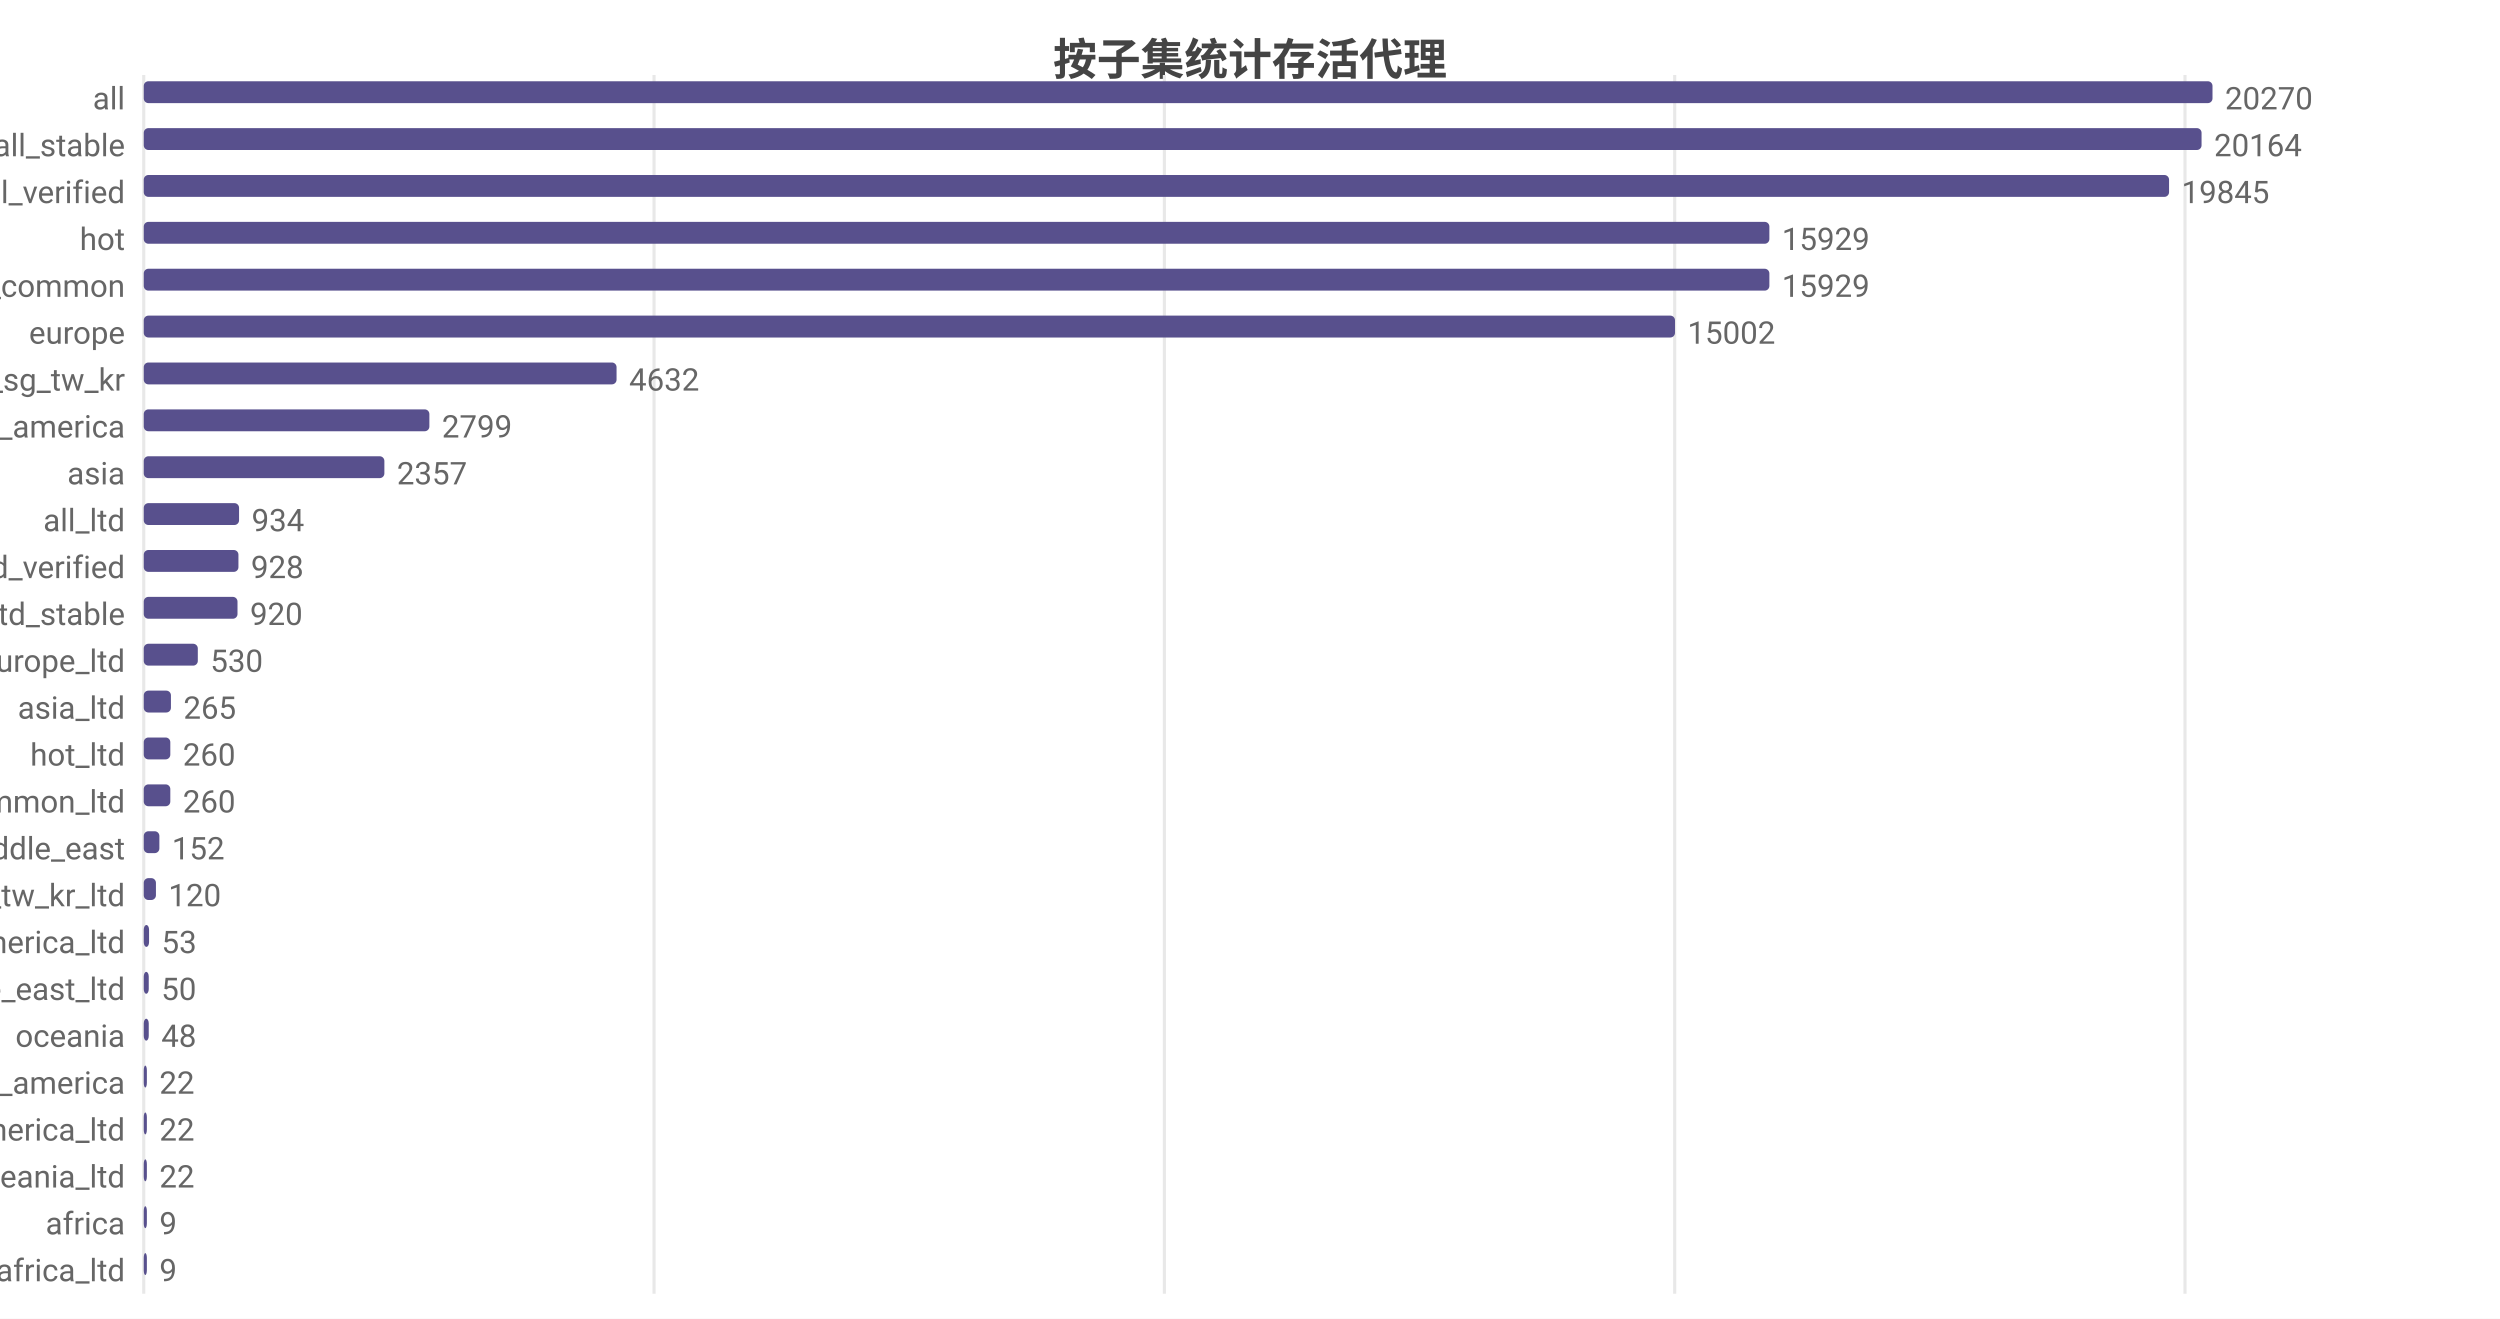
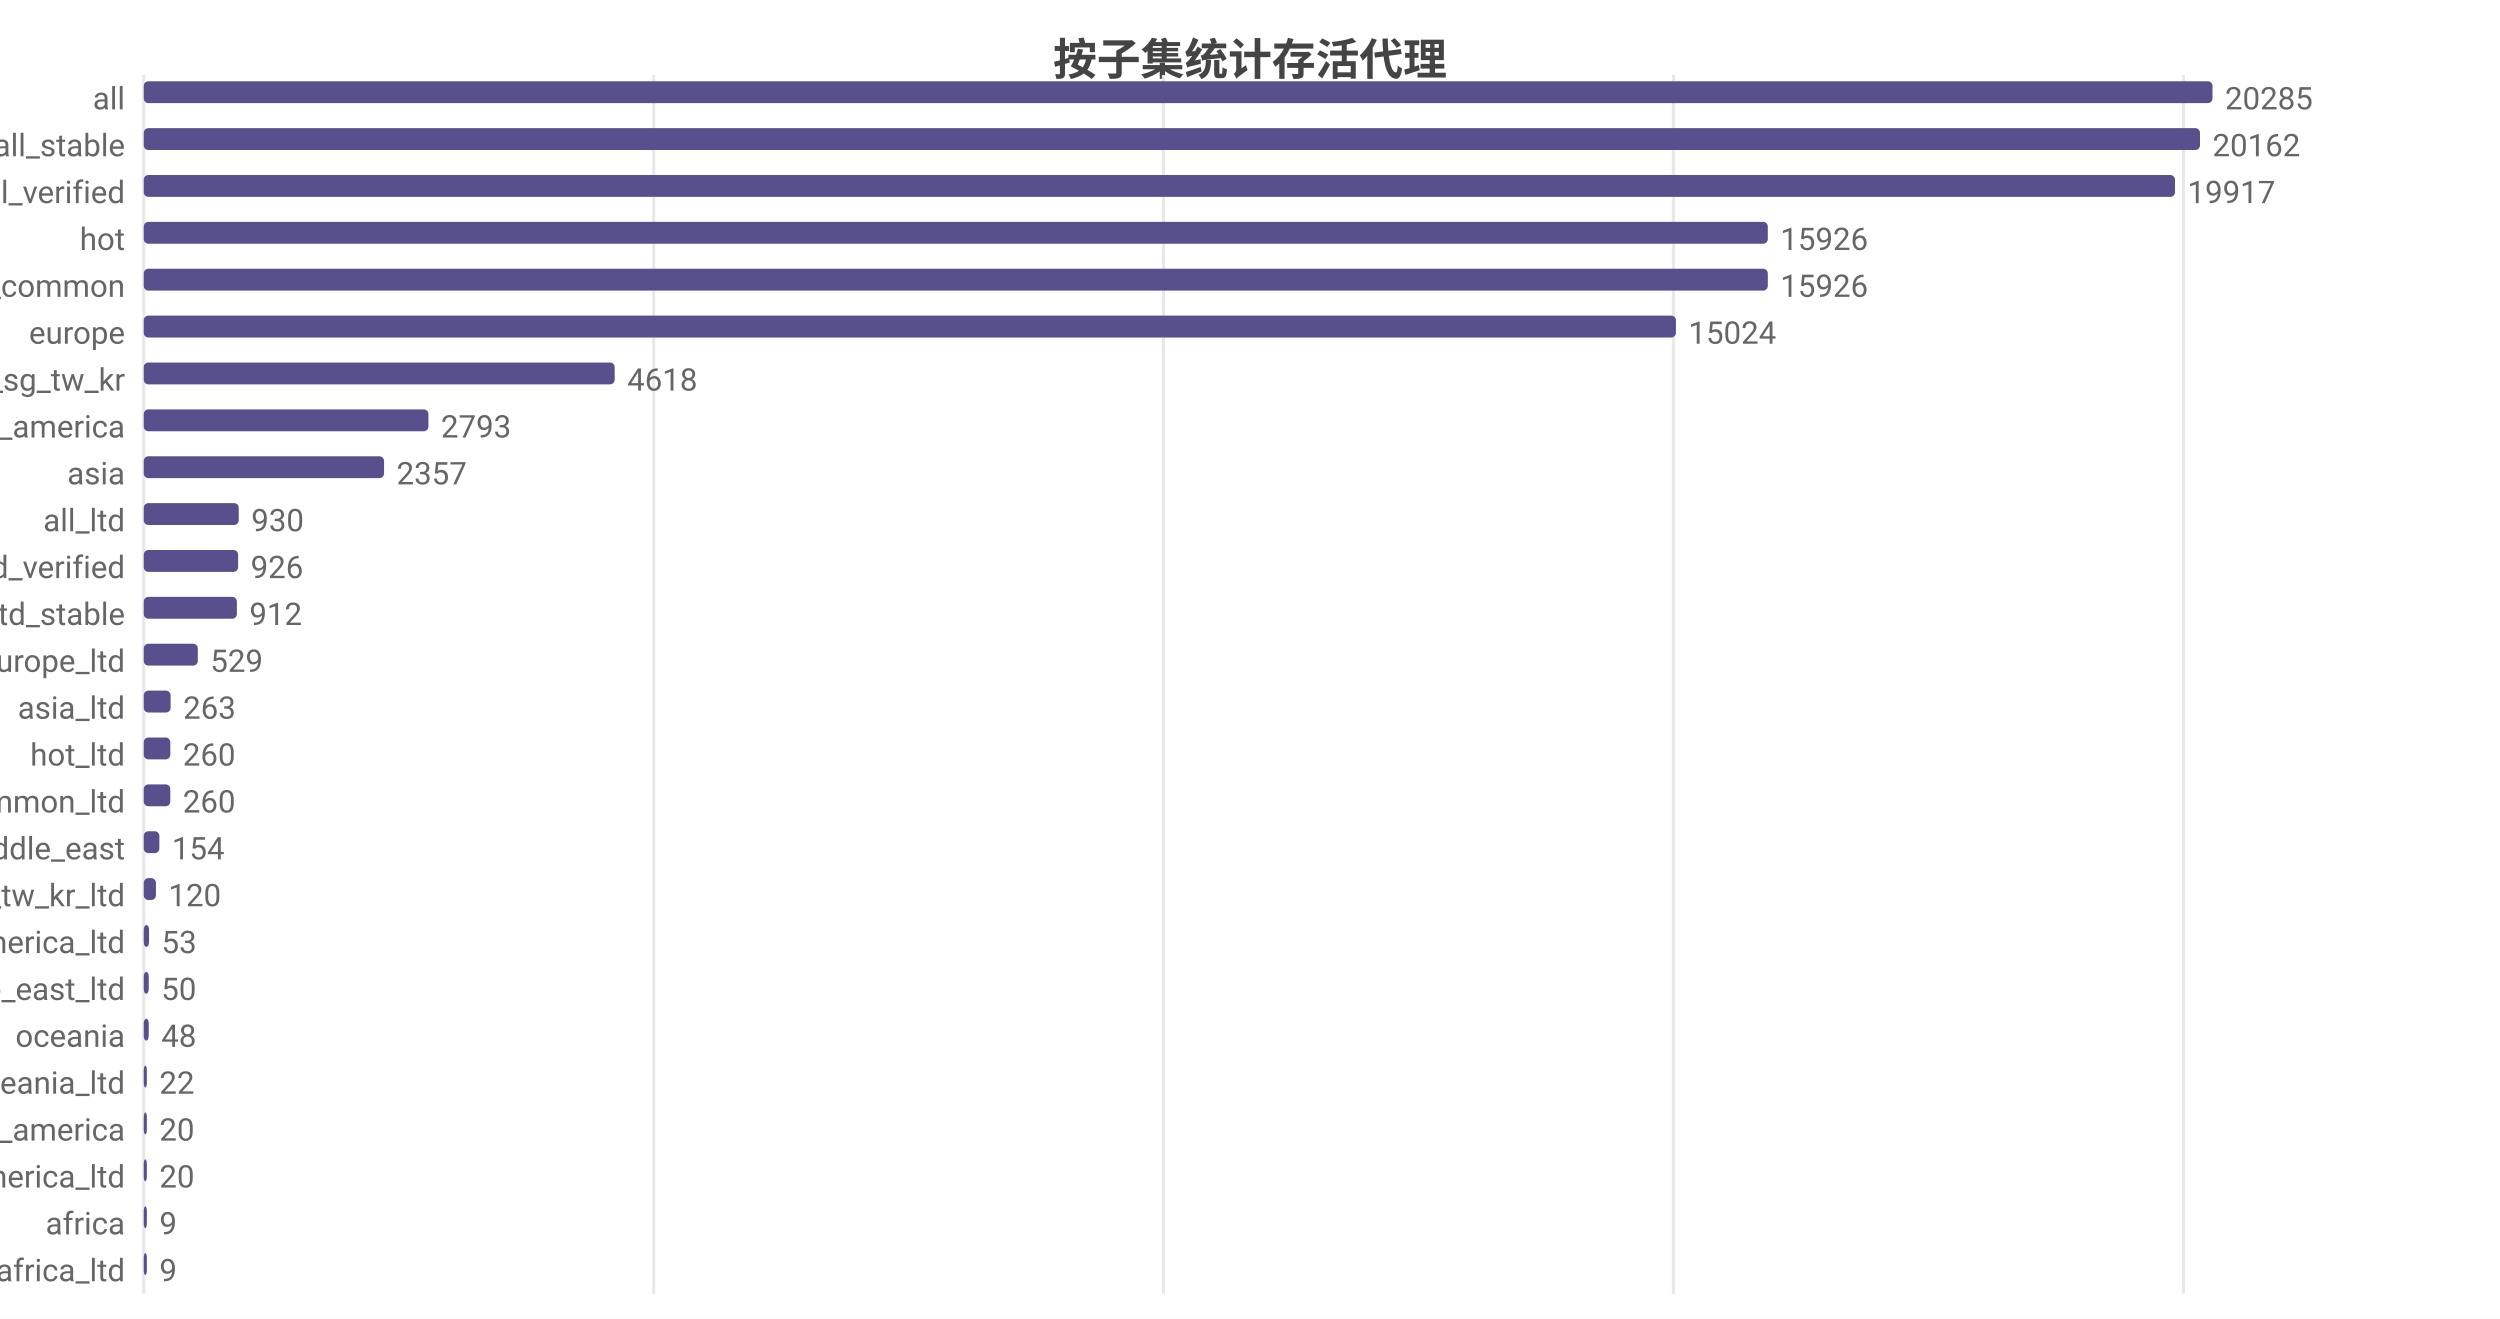
<svg xmlns="http://www.w3.org/2000/svg" width="800" height="422" viewBox="0 0 800 422">
  <rect width="800" height="422" fill="#ffffff" />
  <style>text{font-family:system-ui,-apple-system,'Segoe UI',Roboto,'PingFang SC','Microsoft YaHei','Noto Sans CJK SC',sans-serif}.g{stroke:#e8e8e8;stroke-width:1}.a{stroke:#999;stroke-width:1}.t{font-size:10px;fill:#666}.m{font-size:10px;text-anchor:middle;fill:#666}.e{font-size:10px;text-anchor:end;fill:#666}.l{font-size:11px;fill:#333}.tt{font-size:14px;font-weight:600;text-anchor:middle;fill:#444}.em{font-size:13px;text-anchor:middle;fill:#999}</style>
  <text class="tt" x="400.0" y="24">按子集统计存活代理</text>
  <line class="g" x1="46" y1="24" x2="46" y2="414" />
-   <line class="g" x1="209.3" y1="24" x2="209.3" y2="414" />
-   <line class="g" x1="372.6" y1="24" x2="372.6" y2="414" />
-   <line class="g" x1="535.9" y1="24" x2="535.9" y2="414" />
-   <line class="g" x1="699.2" y1="24" x2="699.2" y2="414" />
+   <line class="g" x1="209.2" y1="24" x2="209.2" y2="414" />
+   <line class="g" x1="372.3" y1="24" x2="372.3" y2="414" />
+   <line class="g" x1="535.5" y1="24" x2="535.5" y2="414" />
+   <line class="g" x1="698.7" y1="24" x2="698.7" y2="414" />
  <text class="e" x="40" y="35">all</text>
  <rect x="46" y="26" width="662" height="7" fill="#58508d" rx="1.5" />
-   <text class="t" x="712" y="35">20270</text>
+   <text class="t" x="712" y="35">20285</text>
  <text class="e" x="40" y="50">all_stable</text>
-   <rect x="46" y="41" width="658.5" height="7" fill="#58508d" rx="1.5" />
-   <text class="t" x="708.5" y="50">20164</text>
+   <rect x="46" y="41" width="658.0" height="7" fill="#58508d" rx="1.5" />
+   <text class="t" x="708.0" y="50">20162</text>
  <text class="e" x="40" y="65">all_verified</text>
-   <rect x="46" y="56" width="648.1" height="7" fill="#58508d" rx="1.5" />
-   <text class="t" x="698.1" y="65">19845</text>
+   <rect x="46" y="56" width="650.0" height="7" fill="#58508d" rx="1.5" />
+   <text class="t" x="700.0" y="65">19917</text>
  <text class="e" x="40" y="80">hot</text>
-   <rect x="46" y="71" width="520.2" height="7" fill="#58508d" rx="1.5" />
-   <text class="t" x="570.2" y="80">15929</text>
+   <rect x="46" y="71" width="519.7" height="7" fill="#58508d" rx="1.5" />
+   <text class="t" x="569.7" y="80">15926</text>
  <text class="e" x="40" y="95">cn_common</text>
-   <rect x="46" y="86" width="520.2" height="7" fill="#58508d" rx="1.5" />
-   <text class="t" x="570.2" y="95">15929</text>
+   <rect x="46" y="86" width="519.7" height="7" fill="#58508d" rx="1.5" />
+   <text class="t" x="569.7" y="95">15926</text>
  <text class="e" x="40" y="110">europe</text>
-   <rect x="46" y="101" width="490.0" height="7" fill="#58508d" rx="1.5" />
-   <text class="t" x="540.0" y="110">15002</text>
+   <rect x="46" y="101" width="490.3" height="7" fill="#58508d" rx="1.5" />
+   <text class="t" x="540.3" y="110">15024</text>
  <text class="e" x="40" y="125">hk_us_jp_sg_tw_kr</text>
-   <rect x="46" y="116" width="151.3" height="7" fill="#58508d" rx="1.5" />
-   <text class="t" x="201.3" y="125">4632</text>
+   <rect x="46" y="116" width="150.7" height="7" fill="#58508d" rx="1.5" />
+   <text class="t" x="200.7" y="125">4618</text>
  <text class="e" x="40" y="140">north_america</text>
-   <rect x="46" y="131" width="91.4" height="7" fill="#58508d" rx="1.5" />
-   <text class="t" x="141.4" y="140">2799</text>
+   <rect x="46" y="131" width="91.1" height="7" fill="#58508d" rx="1.5" />
+   <text class="t" x="141.1" y="140">2793</text>
  <text class="e" x="40" y="155">asia</text>
-   <rect x="46" y="146" width="77.0" height="7" fill="#58508d" rx="1.5" />
-   <text class="t" x="127.0" y="155">2357</text>
+   <rect x="46" y="146" width="76.9" height="7" fill="#58508d" rx="1.5" />
+   <text class="t" x="126.9" y="155">2357</text>
  <text class="e" x="40" y="170">all_ltd</text>
-   <rect x="46" y="161" width="30.5" height="7" fill="#58508d" rx="1.5" />
-   <text class="t" x="80.5" y="170">934</text>
+   <rect x="46" y="161" width="30.4" height="7" fill="#58508d" rx="1.5" />
+   <text class="t" x="80.4" y="170">930</text>
  <text class="e" x="40" y="185">all_ltd_verified</text>
-   <rect x="46" y="176" width="30.3" height="7" fill="#58508d" rx="1.5" />
-   <text class="t" x="80.3" y="185">928</text>
+   <rect x="46" y="176" width="30.2" height="7" fill="#58508d" rx="1.5" />
+   <text class="t" x="80.2" y="185">926</text>
  <text class="e" x="40" y="200">all_ltd_stable</text>
-   <rect x="46" y="191" width="30.0" height="7" fill="#58508d" rx="1.5" />
-   <text class="t" x="80.0" y="200">920</text>
+   <rect x="46" y="191" width="29.8" height="7" fill="#58508d" rx="1.5" />
+   <text class="t" x="79.8" y="200">912</text>
  <text class="e" x="40" y="215">europe_ltd</text>
  <rect x="46" y="206" width="17.3" height="7" fill="#58508d" rx="1.5" />
-   <text class="t" x="67.3" y="215">530</text>
+   <text class="t" x="67.3" y="215">529</text>
  <text class="e" x="40" y="230">asia_ltd</text>
-   <rect x="46" y="221" width="8.7" height="7" fill="#58508d" rx="1.5" />
-   <text class="t" x="58.7" y="230">265</text>
+   <rect x="46" y="221" width="8.6" height="7" fill="#58508d" rx="1.5" />
+   <text class="t" x="58.6" y="230">263</text>
  <text class="e" x="40" y="245">hot_ltd</text>
  <rect x="46" y="236" width="8.5" height="7" fill="#58508d" rx="1.5" />
  <text class="t" x="58.5" y="245">260</text>
  <text class="e" x="40" y="260">cn_common_ltd</text>
  <rect x="46" y="251" width="8.5" height="7" fill="#58508d" rx="1.5" />
  <text class="t" x="58.5" y="260">260</text>
  <text class="e" x="40" y="275">middle_east</text>
  <rect x="46" y="266" width="5.0" height="7" fill="#58508d" rx="1.5" />
-   <text class="t" x="55.0" y="275">152</text>
+   <text class="t" x="55.0" y="275">154</text>
  <text class="e" x="40" y="290">hk_us_jp_sg_tw_kr_ltd</text>
  <rect x="46" y="281" width="3.9" height="7" fill="#58508d" rx="1.5" />
  <text class="t" x="53.9" y="290">120</text>
  <text class="e" x="40" y="305">north_america_ltd</text>
  <rect x="46" y="296" width="1.7" height="7" fill="#58508d" rx="1.5" />
  <text class="t" x="51.7" y="305">53</text>
  <text class="e" x="40" y="320">middle_east_ltd</text>
  <rect x="46" y="311" width="1.6" height="7" fill="#58508d" rx="1.5" />
  <text class="t" x="51.6" y="320">50</text>
  <text class="e" x="40" y="335">oceania</text>
  <rect x="46" y="326" width="1.6" height="7" fill="#58508d" rx="1.5" />
  <text class="t" x="51.6" y="335">48</text>
-   <text class="e" x="40" y="350">south_america</text>
+   <text class="e" x="40" y="350">oceania_ltd</text>
  <rect x="46" y="341" width="1" height="7" fill="#58508d" rx="1.5" />
  <text class="t" x="51" y="350">22</text>
-   <text class="e" x="40" y="365">south_america_ltd</text>
+   <text class="e" x="40" y="365">south_america</text>
  <rect x="46" y="356" width="1" height="7" fill="#58508d" rx="1.5" />
-   <text class="t" x="51" y="365">22</text>
-   <text class="e" x="40" y="380">oceania_ltd</text>
+   <text class="t" x="51" y="365">20</text>
+   <text class="e" x="40" y="380">south_america_ltd</text>
  <rect x="46" y="371" width="1" height="7" fill="#58508d" rx="1.5" />
-   <text class="t" x="51" y="380">22</text>
+   <text class="t" x="51" y="380">20</text>
  <text class="e" x="40" y="395">africa</text>
  <rect x="46" y="386" width="1" height="7" fill="#58508d" rx="1.5" />
  <text class="t" x="51" y="395">9</text>
  <text class="e" x="40" y="410">africa_ltd</text>
  <rect x="46" y="401" width="1" height="7" fill="#58508d" rx="1.5" />
  <text class="t" x="51" y="410">9</text>
</svg>
